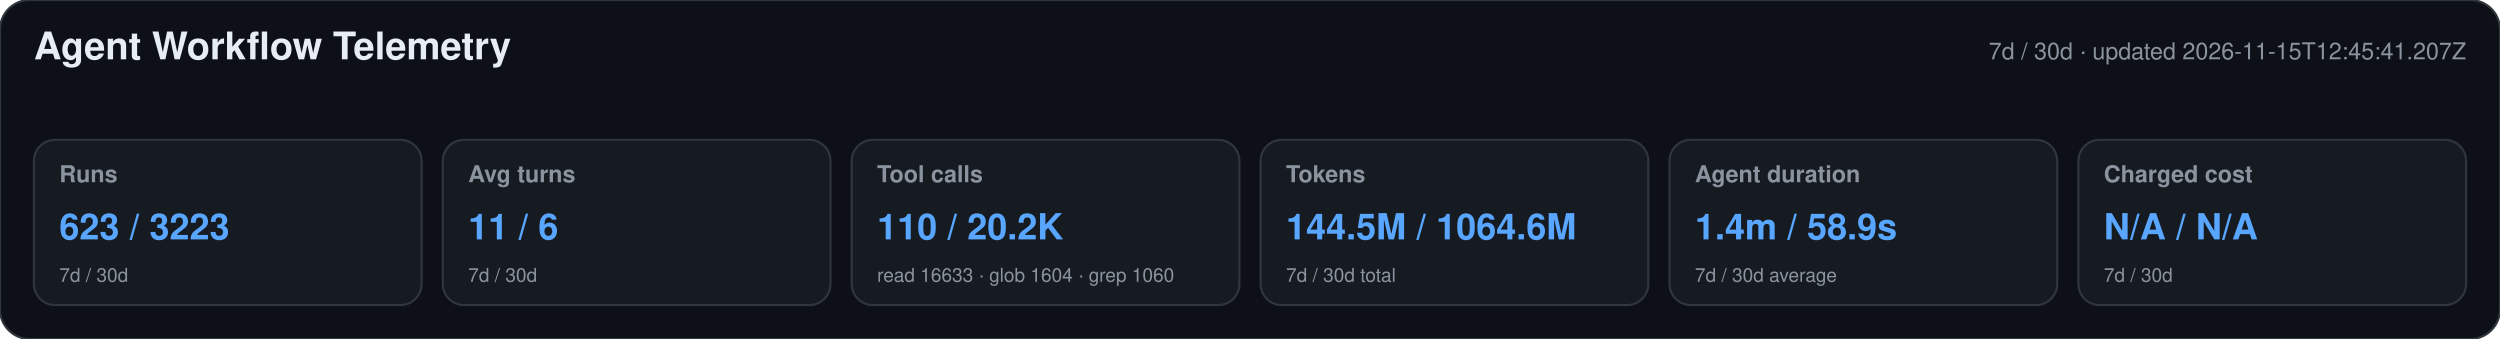
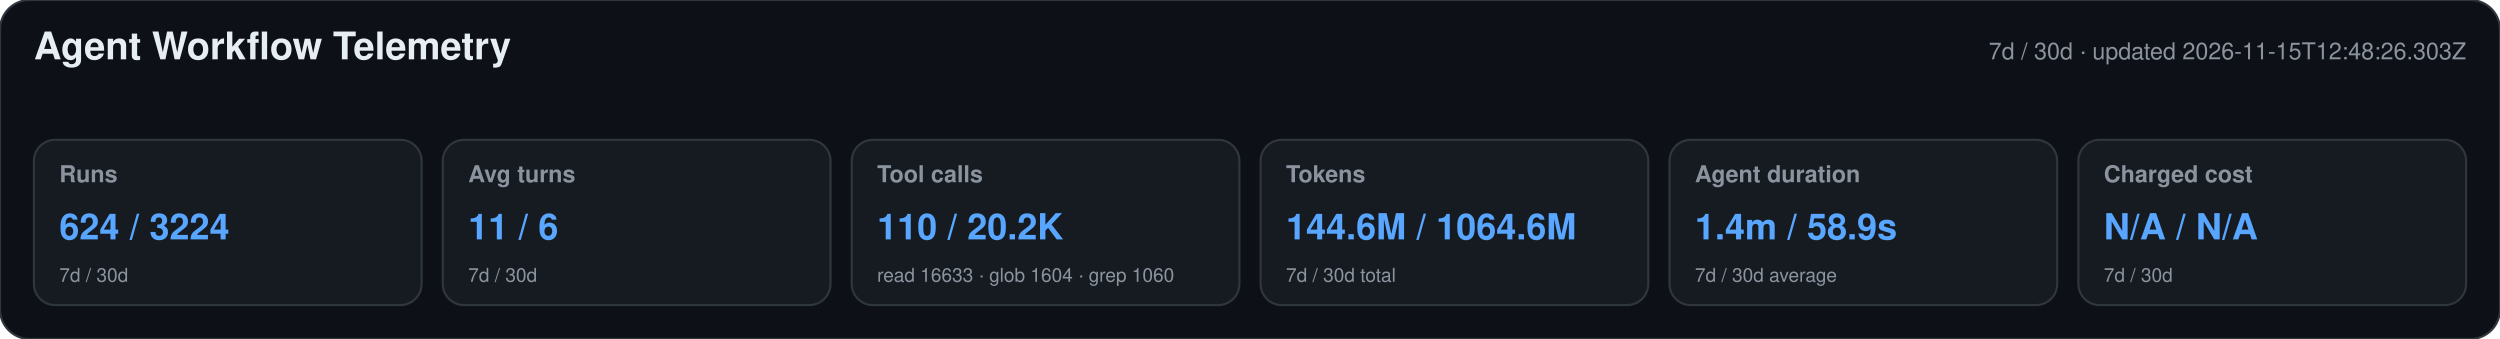
<svg xmlns="http://www.w3.org/2000/svg" width="1180" height="160" viewBox="0 0 1180 160" role="img" aria-labelledby="title desc">
  <style>text{font-family:-apple-system,BlinkMacSystemFont,"Segoe UI",Helvetica,Arial,sans-serif}.heading{font-size:18px;font-weight:650;fill:#e6edf3}.meta,.label,.secondary{fill:#8b949e}.meta,.label{font-size:11px}.label{font-weight:600}.primary{font-size:17px;font-weight:700;fill:#58a6ff}.secondary{font-size:9px}</style>
  <rect width="1180" height="160" rx="14" fill="#0d1117" stroke="#30363d" />
  <text x="16" y="28" class="heading">Agent Workflow Telemetry</text>
-   <text x="1164" y="28" text-anchor="end" class="meta">7d / 30d · updated 2026-11-15T12:45:41.207Z</text>
+   <text x="1164" y="28" text-anchor="end" class="meta">7d / 30d · updated 2026-11-15T12:48:26.303Z</text>
  <g>
    <rect x="16" y="66" width="183" height="78" rx="10" fill="#161b22" stroke="#30363d" />
    <text x="28" y="86" class="label">Runs</text>
-     <text x="28" y="113" class="primary">623 / 3223</text>
+     <text x="28" y="113" class="primary">624 / 3224</text>
    <text x="28" y="133" class="secondary">7d / 30d</text>
  </g>
  <g>
    <rect x="209" y="66" width="183" height="78" rx="10" fill="#161b22" stroke="#30363d" />
    <text x="221" y="86" class="label">Avg turns</text>
    <text x="221" y="113" class="primary">11 / 6</text>
    <text x="221" y="133" class="secondary">7d / 30d</text>
  </g>
  <g>
    <rect x="402" y="66" width="183" height="78" rx="10" fill="#161b22" stroke="#30363d" />
    <text x="414" y="86" class="label">Tool calls</text>
    <text x="414" y="113" class="primary">110 / 20.2K</text>
    <text x="414" y="133" class="secondary">read 16633 · glob 1604 · grep 1060</text>
  </g>
  <g>
    <rect x="595" y="66" width="183" height="78" rx="10" fill="#161b22" stroke="#30363d" />
    <text x="607" y="86" class="label">Tokens</text>
-     <text x="607" y="113" class="primary">144.5M / 1064.6M</text>
+     <text x="607" y="113" class="primary">144.6M / 1064.6M</text>
    <text x="607" y="133" class="secondary">7d / 30d total</text>
  </g>
  <g>
    <rect x="788" y="66" width="183" height="78" rx="10" fill="#161b22" stroke="#30363d" />
    <text x="800" y="86" class="label">Agent duration</text>
    <text x="800" y="113" class="primary">1.4m / 58.9s</text>
    <text x="800" y="133" class="secondary">7d / 30d average</text>
  </g>
  <g>
    <rect x="981" y="66" width="183" height="78" rx="10" fill="#161b22" stroke="#30363d" />
    <text x="993" y="86" class="label">Charged cost</text>
    <text x="993" y="113" class="primary">N/A / N/A</text>
    <text x="993" y="133" class="secondary">7d / 30d</text>
  </g>
</svg>
